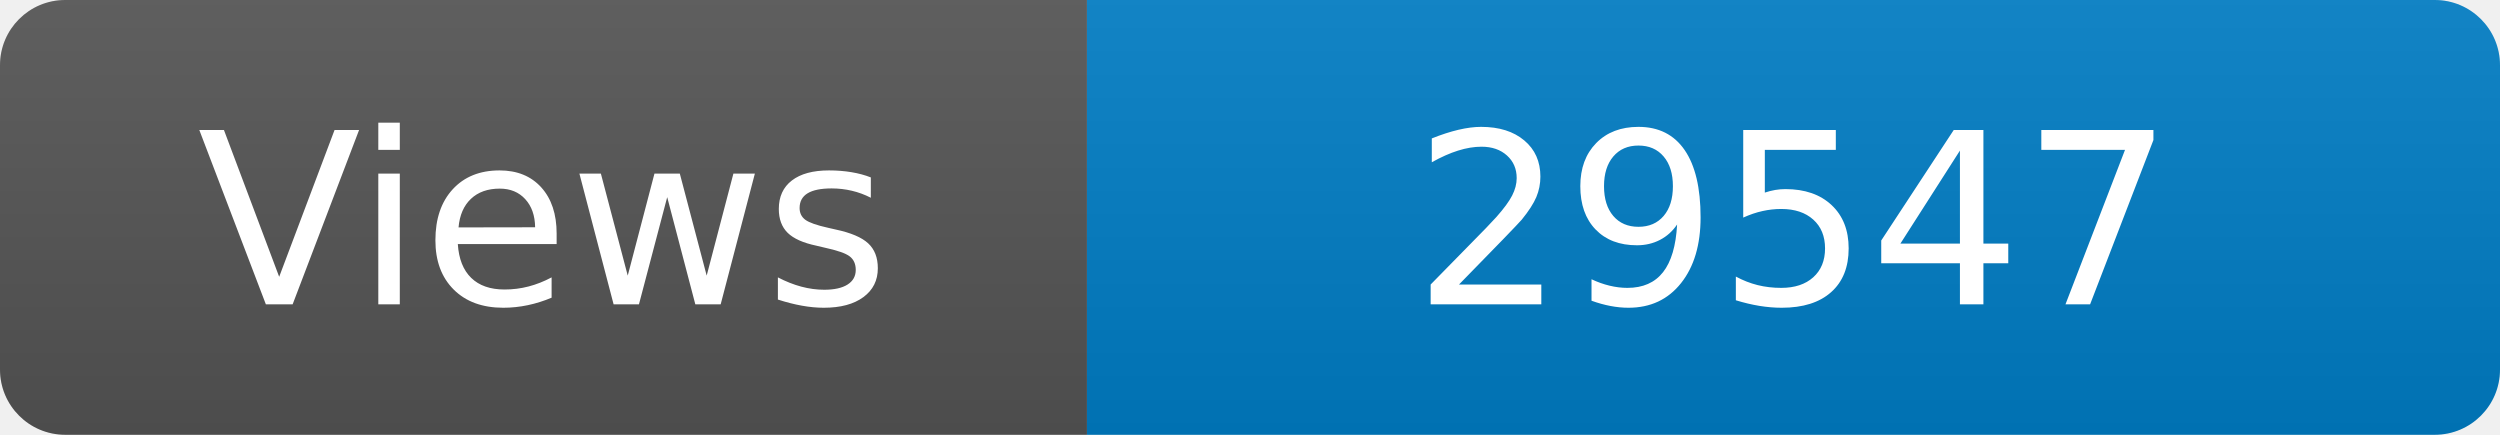
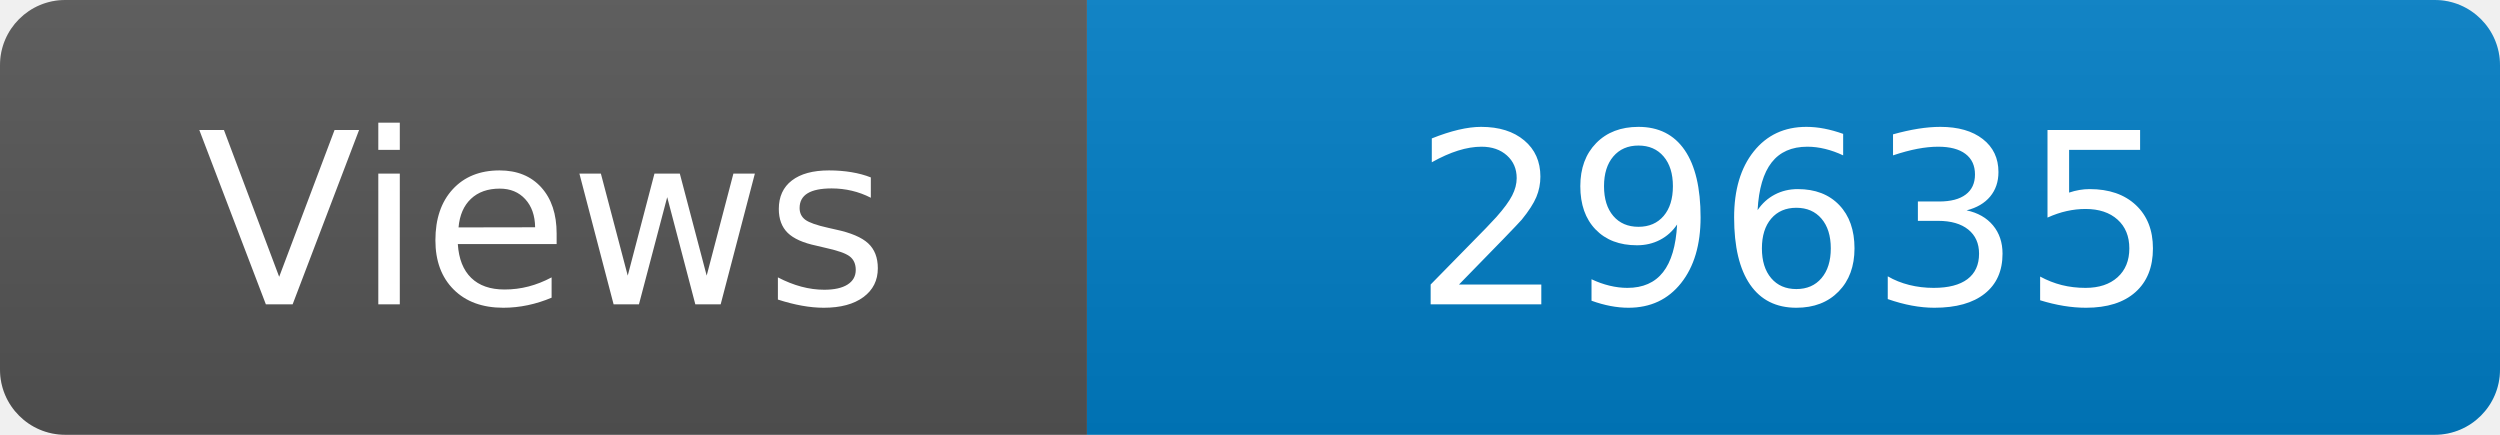
<svg xmlns="http://www.w3.org/2000/svg" width="115" height="20" role="img" aria-label="Maintained?: yes">
  <linearGradient id="s" x2="0" y2="100%">
    <stop offset="0" stop-color="#bbb" stop-opacity=".1" />
    <stop offset="1" stop-opacity=".1" />
  </linearGradient>
  <clipPath id="r">
    <rect width="115" height="20" rx="3" fill="#fff" />
  </clipPath>
  <g clip-path="url(#r)">
    <rect width="50" height="20" fill="#555" />
    <rect x="50" width="160" height="20" fill="#007ec6" />
    <rect width="115" height="20" fill="url(#s)" />
  </g>
  <g fill="#fff" text-anchor="middle" font-family="Verdana,Geneva,DejaVu Sans,sans-serif" font-size="110">
    <text x="250" y="140" transform="scale(.1)" fill="#fff">Views</text>
-     <text x="825" y="140" transform="scale(.1)" fill="#fff">29547</text>
+     <text x="825" y="140" transform="scale(.1)" fill="#fff">29635</text>
  </g>
</svg>
